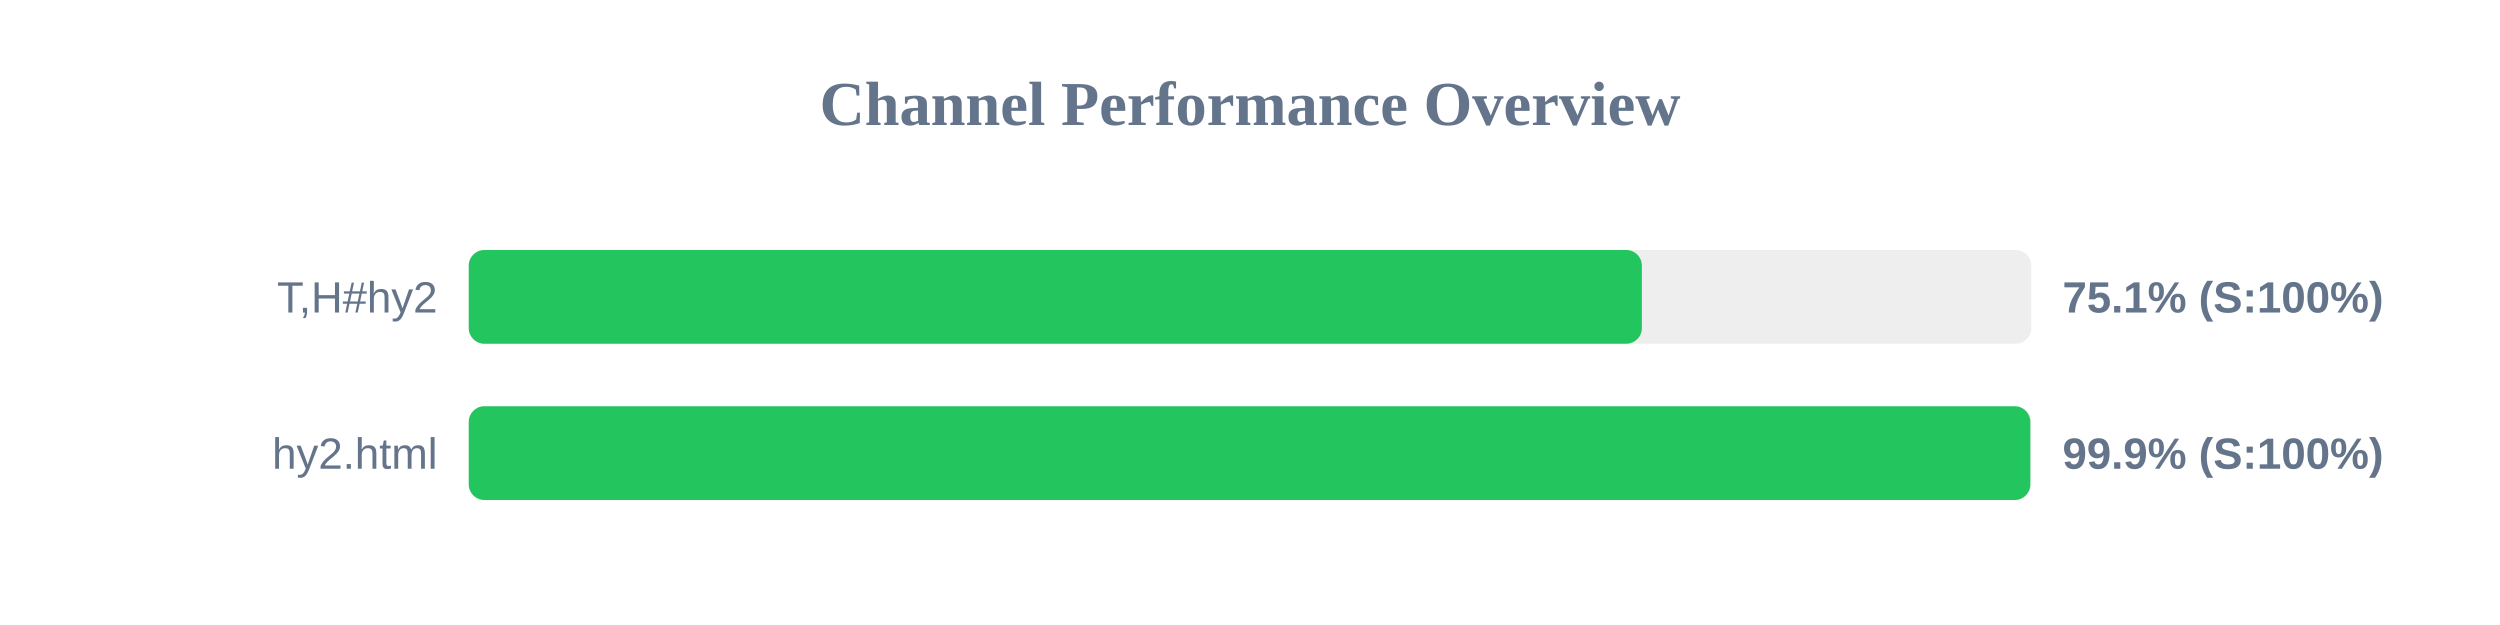
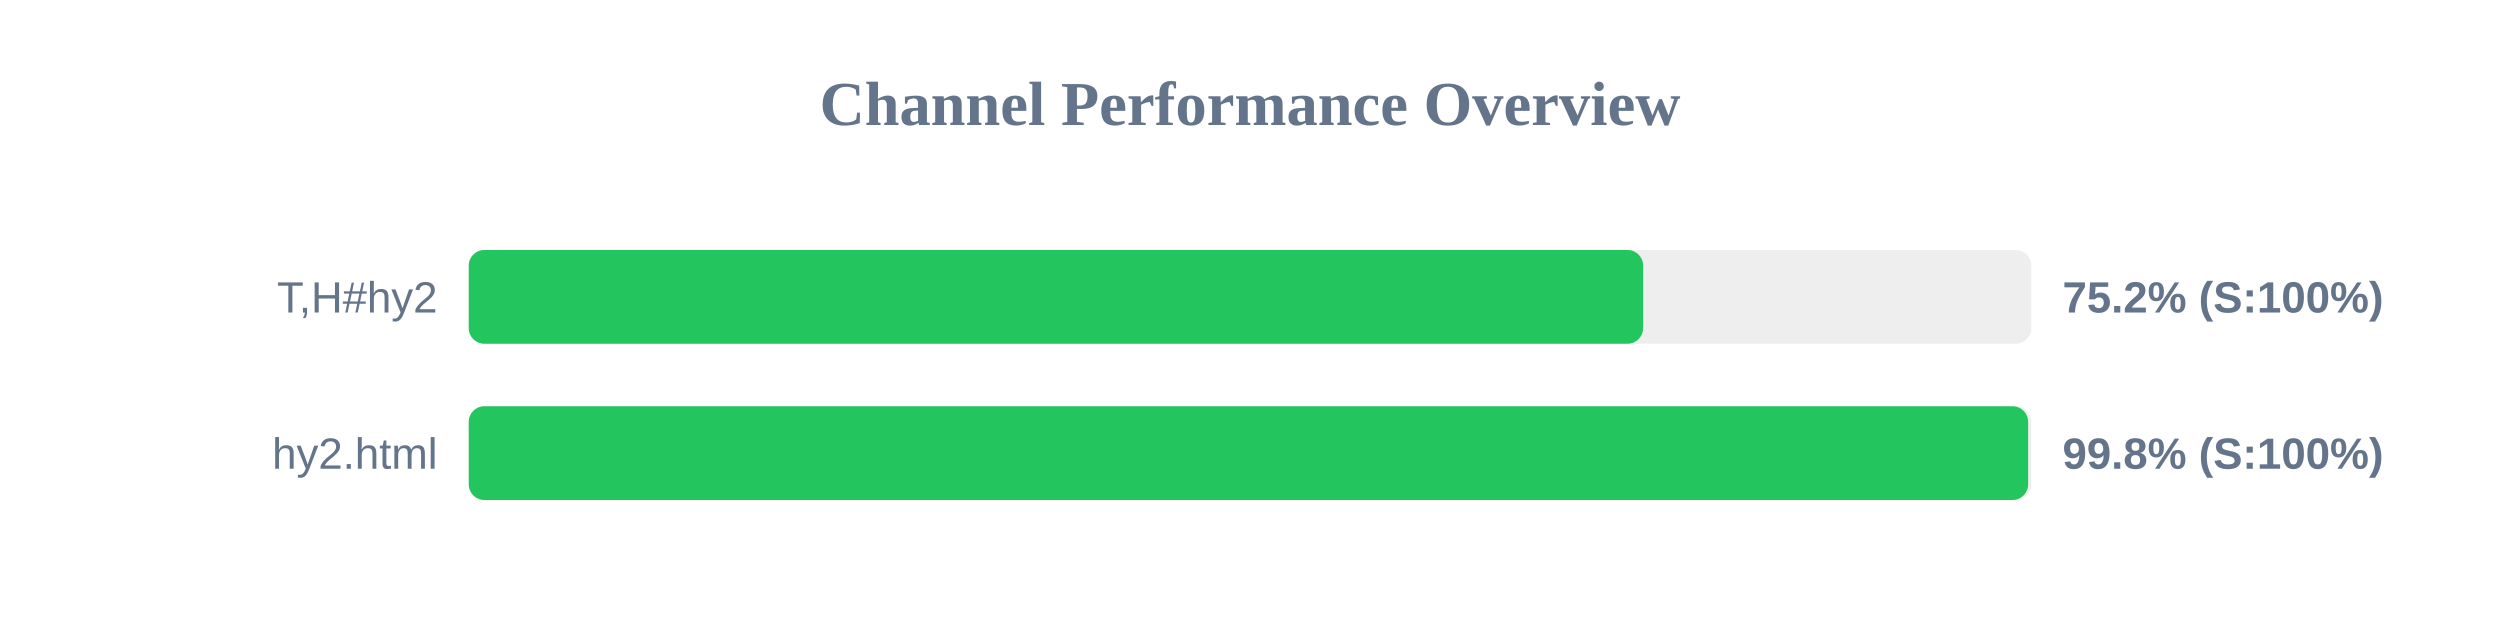
<svg xmlns="http://www.w3.org/2000/svg" width="800" height="200" version="1.1">
  <style>
        .row { font: 14px Arial; fill: #64748b; }
        .score { font: bold 14px Arial; fill: #64748b; }
    </style>
  <text x="400" y="40" text-anchor="middle" font-size="20px" font-weight="bold" fill="#64748b">Channel Performance Overview</text>
  <rect x="150" y="80" width="500" height="30" fill="#eee" rx="5" />
-   <rect x="150" y="80" width="375.4" height="30" fill="#22c55e" rx="5" />
+   <rect x="150" y="80" width="375.8" height="30" fill="#22c55e" rx="5" />
  <text x="140" y="100" text-anchor="end" class="row">T,H#hy2</text>
-   <text x="660" y="100" text-anchor="start" class="score">75.1% (S:100%)</text>
+   <text x="660" y="100" text-anchor="start" class="score">75.2% (S:100%)</text>
  <rect x="150" y="130" width="500" height="30" fill="#eee" rx="5" />
-   <rect x="150" y="130" width="499.7" height="30" fill="#22c55e" rx="5" />
+   <rect x="150" y="130" width="499.0" height="30" fill="#22c55e" rx="5" />
  <text x="140" y="150" text-anchor="end" class="row">hy2.html</text>
-   <text x="660" y="150" text-anchor="start" class="score">99.9% (S:100%)</text>
+   <text x="660" y="150" text-anchor="start" class="score">99.8% (S:100%)</text>
</svg>
